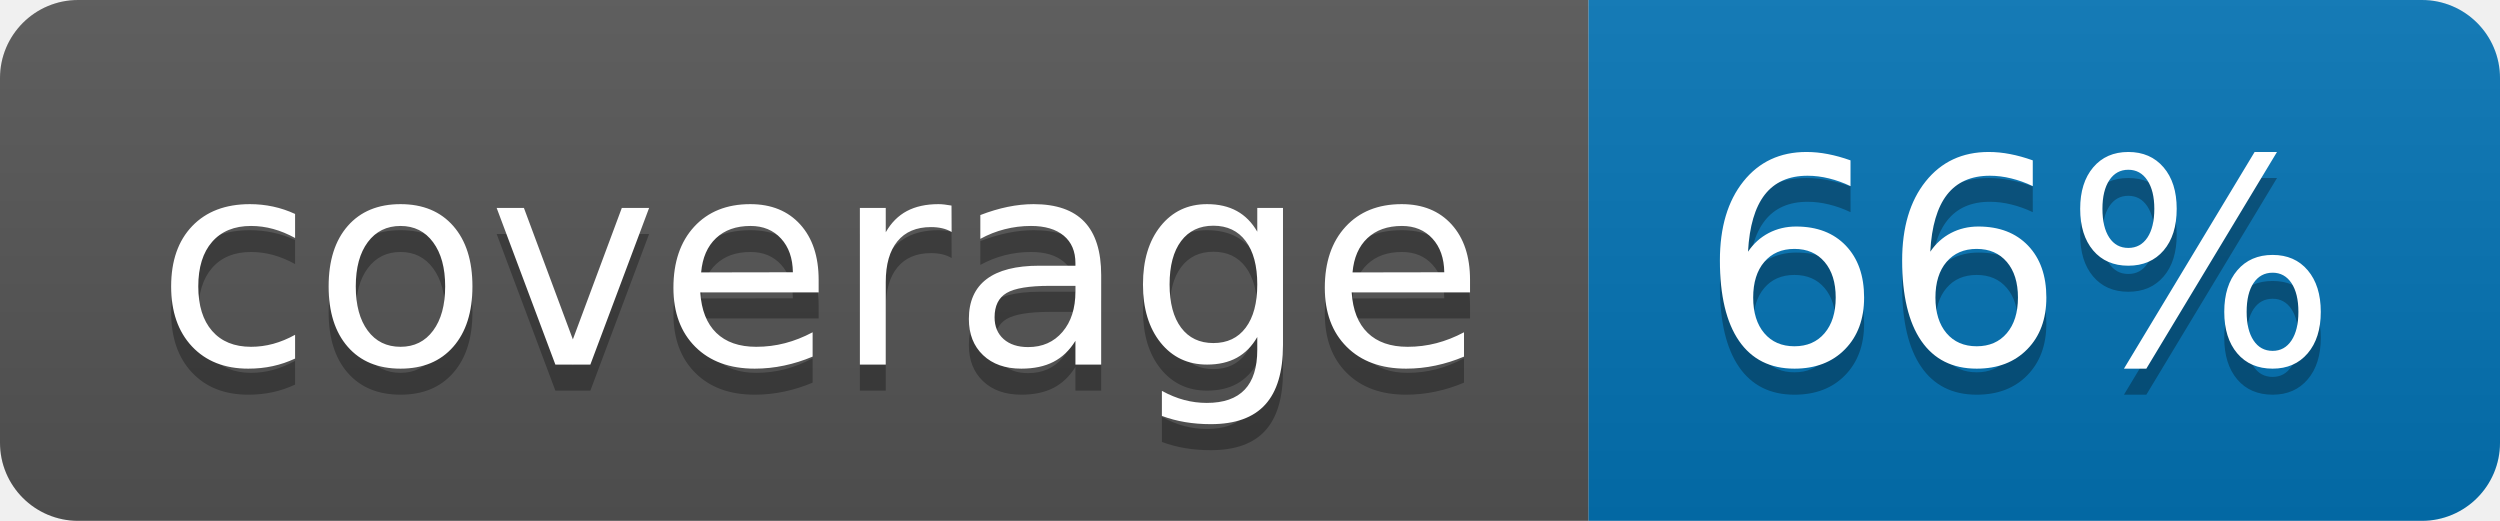
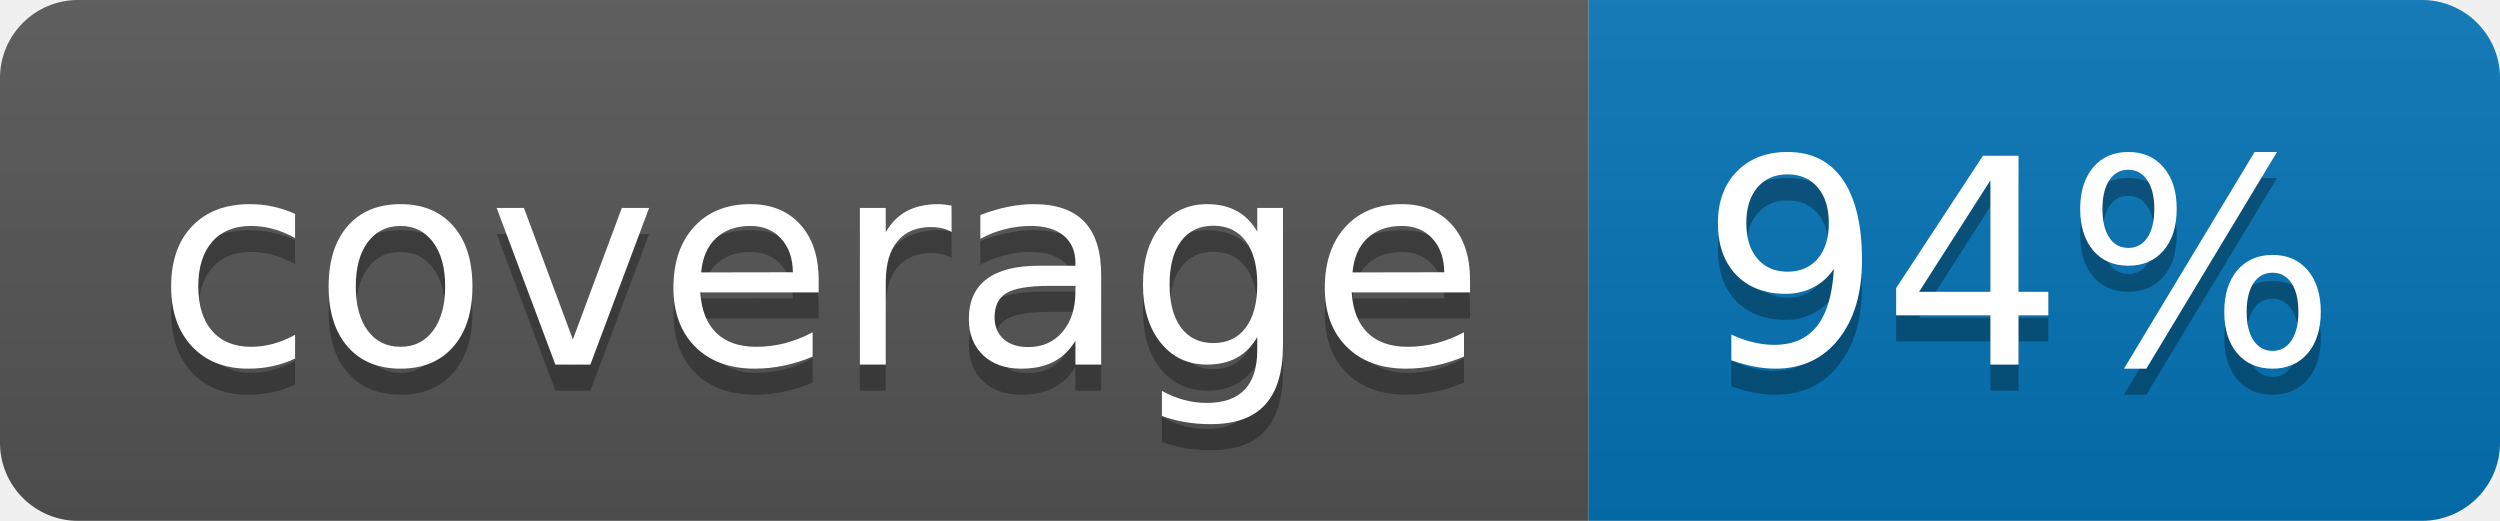
<svg xmlns="http://www.w3.org/2000/svg" width="96" height="20">
  <linearGradient id="b" x2="0" y2="100%">
    <stop offset="0" stop-color="#bbb" stop-opacity=".1" />
    <stop offset="1" stop-opacity=".1" />
  </linearGradient>
  <clipPath id="a">
    <rect width="96" height="20" rx="3" fill="#fff" />
  </clipPath>
  <g clip-path="url(#a)">
    <path fill="#555" d="M0 0h61v20H0z" />
    <path fill="#0374B5" d="M61 0h35v20H61z" />
    <path fill="url(#b)" d="M0 0h96v20H0z" />
  </g>
  <g fill="#fff" text-anchor="middle" font-family="DejaVu Sans,Verdana,Geneva,sans-serif" font-size="110">
    <text x="315" y="150" fill="#010101" fill-opacity=".3" transform="scale(.1)" textLength="510">coverage</text>
    <text x="315" y="140" transform="scale(.1)" textLength="510">coverage</text>
-     <text x="775" y="150" fill="#010101" fill-opacity=".3" transform="scale(.1)" textLength="250">66%</text>
-     <text x="775" y="140" transform="scale(.1)" textLength="250">66%</text>
+     <text x="775" y="150" fill="#010101" fill-opacity=".3" transform="scale(.1)" textLength="250">94%</text>
+     <text x="775" y="140" transform="scale(.1)" textLength="250">94%</text>
  </g>
</svg>
